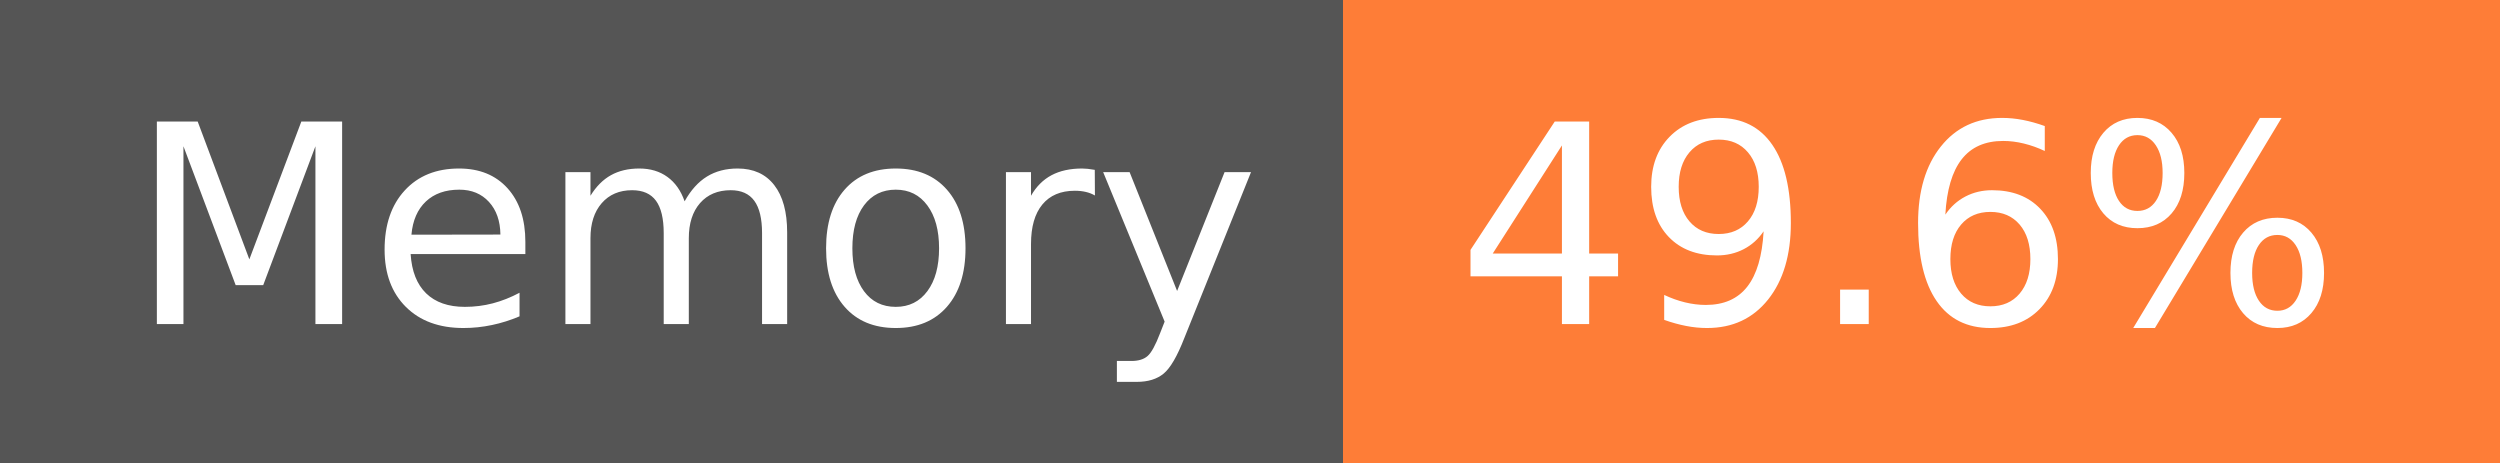
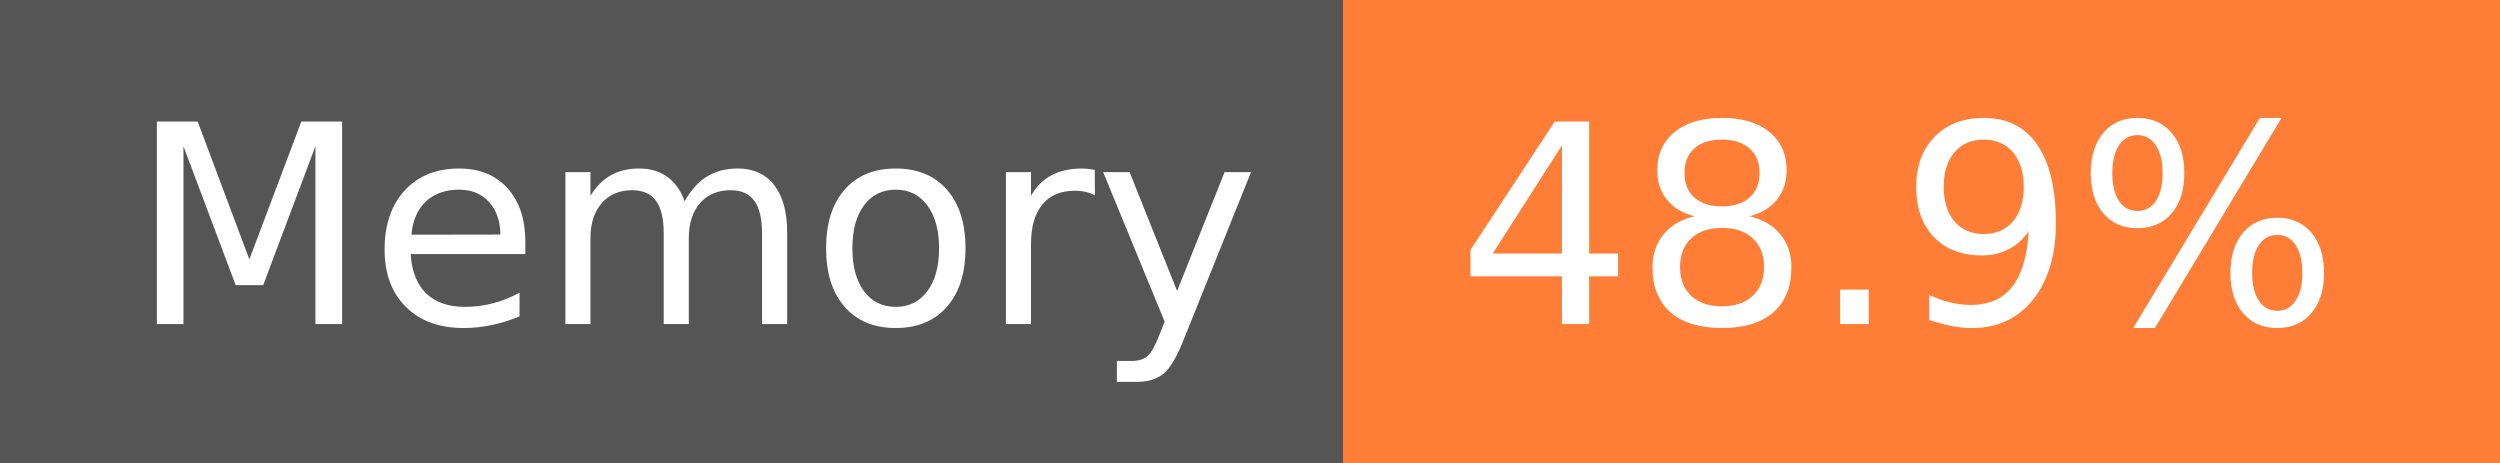
- <svg xmlns="http://www.w3.org/2000/svg" width="108" height="20" role="img" aria-label="Memory: 49.6%">
+ <svg xmlns="http://www.w3.org/2000/svg" width="108" height="20" role="img" aria-label="Memory: 48.9%">
  <g shape-rendering="crispEdges">
    <rect width="58" height="20" fill="#555" />
    <rect x="58" width="50" height="20" fill="#fe7d37" />
  </g>
  <g fill="#fff" text-anchor="middle" font-family="Verdana,Geneva,DejaVu Sans,sans-serif" text-rendering="geometricPrecision" font-size="120">
    <text x="300" y="140" transform="scale(.1)" fill="#fff" textLength="466">Memory</text>
-     <text x="820" y="140" transform="scale(.1)" fill="#fff" textLength="390">49.6%</text>
+     <text x="820" y="140" transform="scale(.1)" fill="#fff" textLength="390">48.9%</text>
  </g>
</svg>
